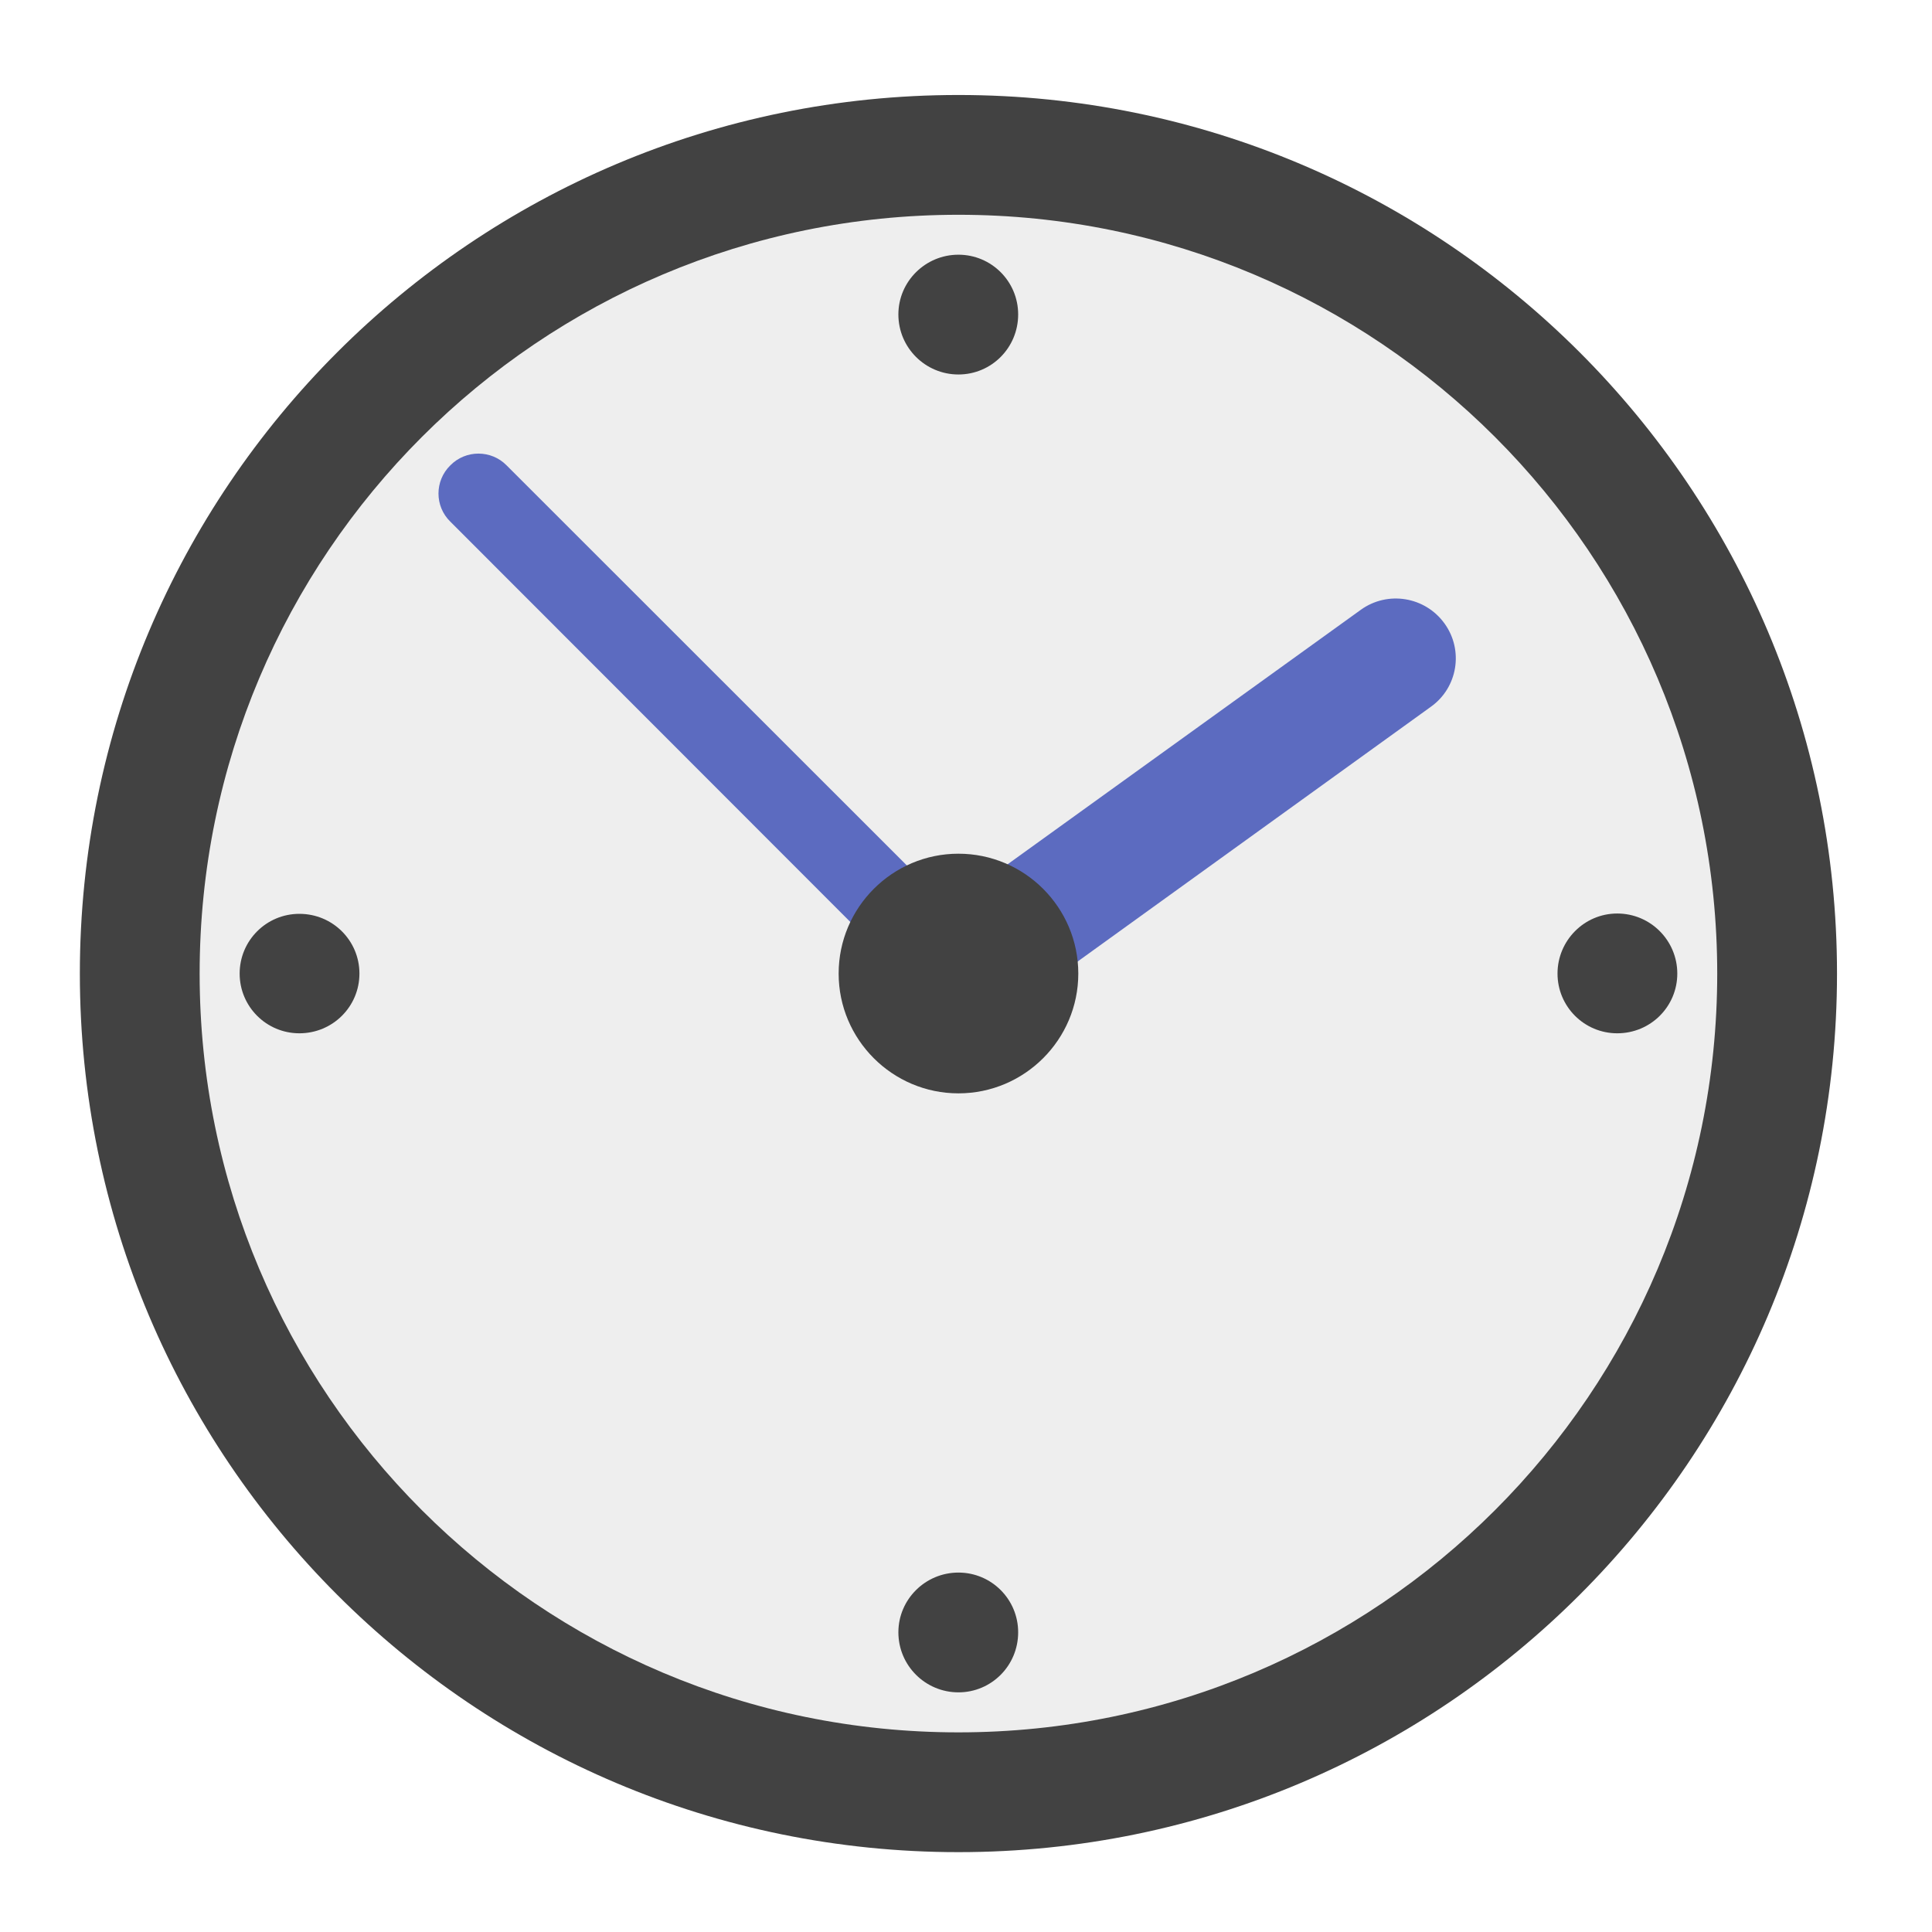
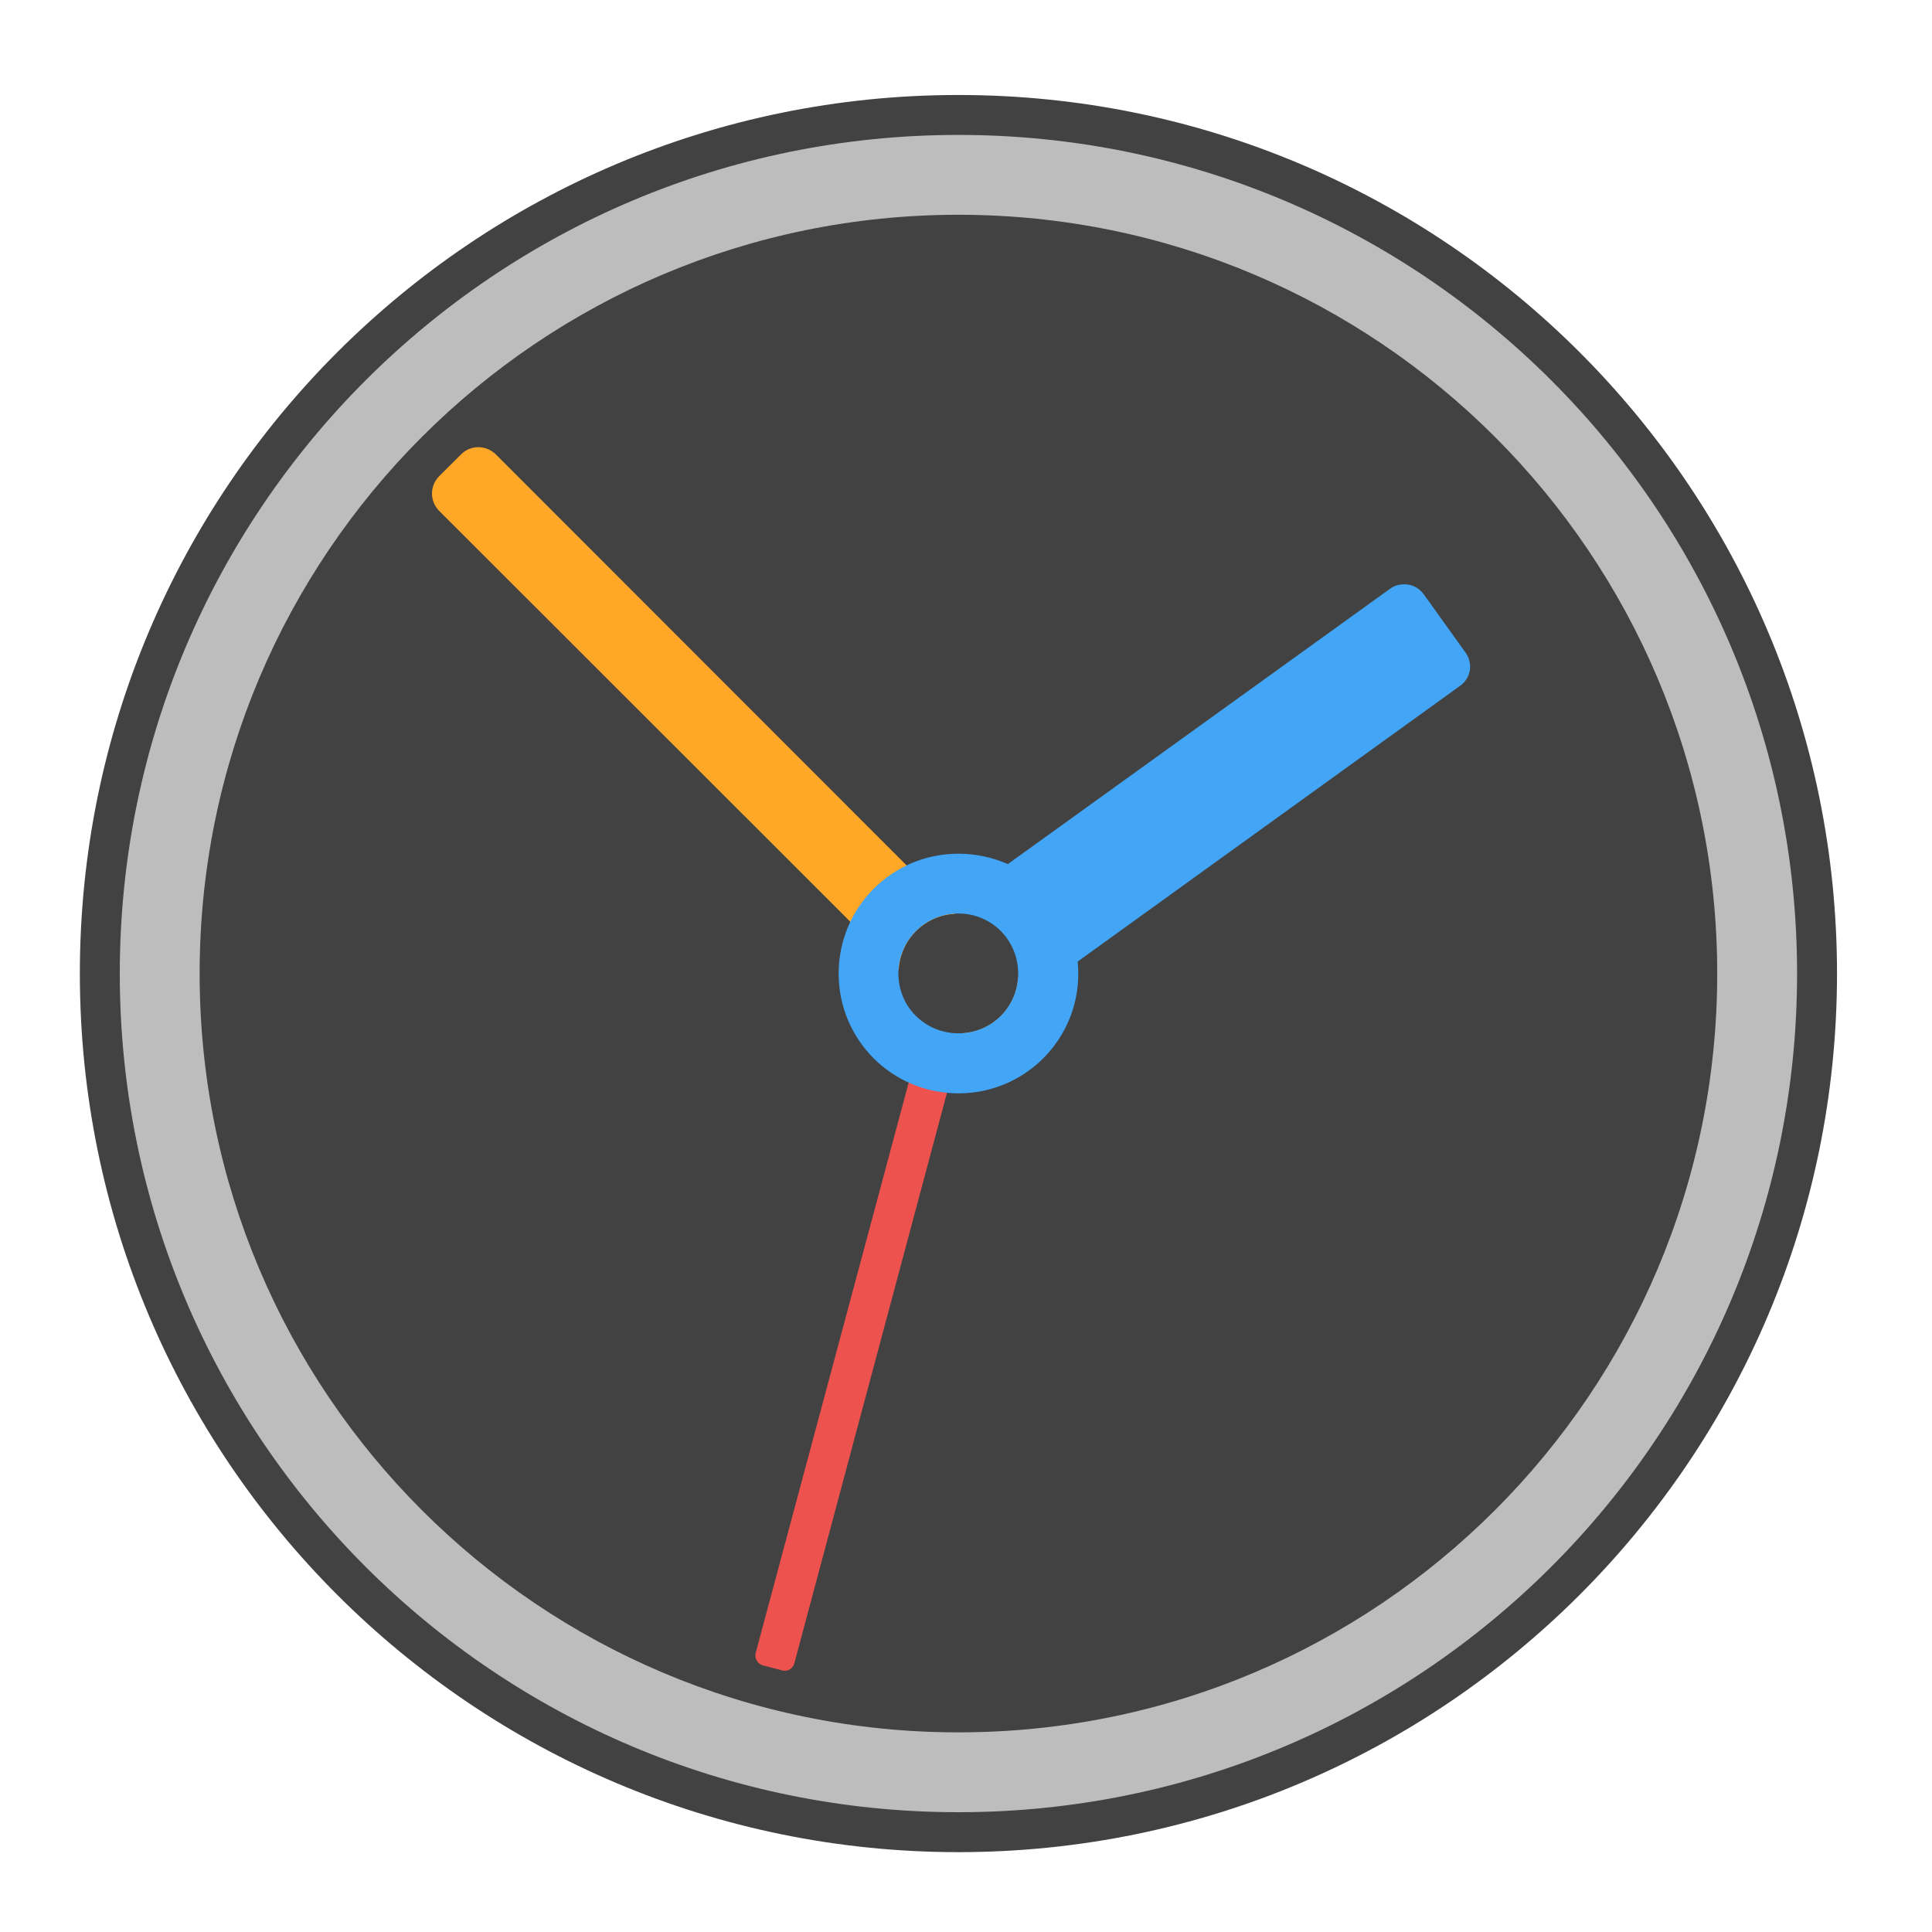
<svg xmlns="http://www.w3.org/2000/svg" width="24px" height="24px" viewBox="0 0 24 24" version="1.1">
  <g id="surface1">
    <path style=" stroke:none;fill-rule:nonzero;fill:rgb(25.882%,25.882%,25.882%);fill-opacity:1;" d="M 11.906 1.18 C 17.934 1.18 22.82 6.066 22.82 12.094 C 22.82 18.121 17.934 23.008 11.906 23.008 C 5.879 23.008 0.992 18.121 0.992 12.094 C 0.992 6.066 5.879 1.18 11.906 1.18 Z M 11.906 1.18 " />
-     <path style=" stroke:none;fill-rule:nonzero;fill:rgb(93.333%,93.333%,93.333%);fill-opacity:1;" d="M 11.906 2.668 C 17.113 2.668 21.332 6.887 21.332 12.094 C 21.332 17.301 17.113 21.52 11.906 21.52 C 6.699 21.52 2.48 17.301 2.48 12.094 C 2.48 6.887 6.699 2.668 11.906 2.668 Z M 11.906 2.668 " />
-     <path style=" stroke:none;fill-rule:nonzero;fill:rgb(36.078%,41.961%,75.294%);fill-opacity:1;" d="M 5.594 5.781 C 5.785 5.586 6.102 5.586 6.293 5.781 L 12.609 12.094 C 12.801 12.289 12.801 12.602 12.609 12.797 C 12.414 12.988 12.102 12.988 11.906 12.797 L 5.594 6.48 C 5.398 6.289 5.398 5.973 5.594 5.781 Z M 5.594 5.781 " />
-     <path style=" stroke:none;fill-rule:nonzero;fill:rgb(36.078%,41.961%,75.294%);fill-opacity:1;" d="M 11.371 11.562 L 16.906 7.574 C 17.238 7.336 17.703 7.41 17.945 7.746 C 18.184 8.078 18.109 8.543 17.773 8.781 L 12.242 12.77 C 11.906 13.012 11.441 12.934 11.203 12.602 C 10.961 12.27 11.039 11.801 11.371 11.562 Z M 11.371 11.562 " />
-     <path style=" stroke:none;fill-rule:nonzero;fill:rgb(25.882%,25.882%,25.882%);fill-opacity:1;" d="M 11.906 10.605 C 12.727 10.605 13.395 11.273 13.395 12.094 C 13.395 12.914 12.727 13.582 11.906 13.582 C 11.086 13.582 10.418 12.914 10.418 12.094 C 10.418 11.273 11.086 10.605 11.906 10.605 Z M 11.906 10.605 " />
-     <path style=" stroke:none;fill-rule:nonzero;fill:rgb(25.882%,25.882%,25.882%);fill-opacity:1;" d="M 11.906 3.164 C 12.316 3.164 12.648 3.496 12.648 3.906 C 12.648 4.32 12.316 4.652 11.906 4.652 C 11.496 4.652 11.16 4.32 11.16 3.906 C 11.16 3.496 11.496 3.164 11.906 3.164 Z M 11.906 3.164 " />
-     <path style=" stroke:none;fill-rule:nonzero;fill:rgb(25.882%,25.882%,25.882%);fill-opacity:1;" d="M 11.906 19.535 C 12.316 19.535 12.648 19.867 12.648 20.277 C 12.648 20.691 12.316 21.023 11.906 21.023 C 11.496 21.023 11.16 20.691 11.16 20.277 C 11.16 19.867 11.496 19.535 11.906 19.535 Z M 11.906 19.535 " />
-     <path style=" stroke:none;fill-rule:nonzero;fill:rgb(25.882%,25.882%,25.882%);fill-opacity:1;" d="M 20.836 12.094 C 20.836 12.504 20.504 12.836 20.09 12.836 C 19.68 12.836 19.348 12.504 19.348 12.094 C 19.348 11.684 19.68 11.348 20.09 11.348 C 20.504 11.348 20.836 11.684 20.836 12.094 Z M 20.836 12.094 " />
-     <path style=" stroke:none;fill-rule:nonzero;fill:rgb(25.882%,25.882%,25.882%);fill-opacity:1;" d="M 4.465 12.094 C 4.465 12.504 4.133 12.836 3.719 12.836 C 3.309 12.836 2.977 12.504 2.977 12.094 C 2.977 11.684 3.309 11.352 3.719 11.352 C 4.133 11.352 4.465 11.684 4.465 12.094 Z M 4.465 12.094 " />
+     <path style=" stroke:none;fill-rule:nonzero;fill:rgb(74.118%,74.118%,74.118%);fill-opacity:1;" d="M 11.906 1.676 C 17.66 1.676 22.324 6.34 22.324 12.094 C 22.324 17.848 17.66 22.512 11.906 22.512 C 6.152 22.512 1.488 17.848 1.488 12.094 C 1.488 6.34 6.152 1.676 11.906 1.676 Z M 11.906 1.676 " />
+     <path style=" stroke:none;fill-rule:nonzero;fill:rgb(25.882%,25.882%,25.882%);fill-opacity:1;" d="M 11.906 2.668 C 17.113 2.668 21.332 6.887 21.332 12.094 C 21.332 17.301 17.113 21.52 11.906 21.52 C 6.699 21.52 2.48 17.301 2.48 12.094 C 2.48 6.887 6.699 2.668 11.906 2.668 Z M 11.906 2.668 " />
+     <path style=" stroke:none;fill-rule:nonzero;fill:rgb(100%,65.49%,14.902%);fill-opacity:1;" d="M 5.941 5.555 C 5.863 5.555 5.785 5.586 5.727 5.645 L 5.457 5.914 C 5.336 6.035 5.336 6.227 5.457 6.348 L 11.164 12.051 C 11.184 11.672 11.484 11.371 11.863 11.352 L 6.16 5.645 C 6.098 5.586 6.02 5.555 5.941 5.555 Z M 12.648 12.137 C 12.629 12.516 12.328 12.816 11.949 12.836 L 12.043 12.93 C 12.16 13.051 12.352 13.051 12.473 12.93 L 12.742 12.66 C 12.863 12.539 12.863 12.348 12.742 12.23 Z M 12.648 12.137 " />
+     <path style=" stroke:none;fill-rule:nonzero;fill:rgb(93.725%,32.549%,31.373%);fill-opacity:0.996;" d="M 9.715 20.75 L 9.477 20.688 C 9.41 20.668 9.371 20.602 9.387 20.535 L 11.379 13.109 C 11.395 13.043 11.465 13.004 11.531 13.02 L 11.77 13.086 C 11.836 13.102 11.875 13.172 11.855 13.234 L 9.867 20.664 C 9.848 20.73 9.781 20.77 9.715 20.75 Z M 9.715 20.75 " />
+     <path style=" stroke:none;fill-rule:nonzero;fill:rgb(25.882%,64.706%,96.078%);fill-opacity:1;" d="M 17.445 7.258 C 17.387 7.258 17.324 7.273 17.27 7.312 L 12.52 10.734 C 12.332 10.652 12.125 10.605 11.906 10.605 C 11.082 10.605 10.418 11.27 10.418 12.094 C 10.418 12.918 11.082 13.582 11.906 13.582 C 12.73 13.582 13.395 12.918 13.395 12.094 C 13.395 12.043 13.391 11.992 13.387 11.945 L 18.137 8.52 C 18.273 8.426 18.301 8.242 18.207 8.109 L 17.684 7.379 C 17.625 7.301 17.539 7.258 17.445 7.258 Z M 11.906 11.348 C 12.32 11.348 12.648 11.68 12.648 12.094 C 12.648 12.508 12.32 12.836 11.906 12.836 C 11.492 12.836 11.16 12.508 11.16 12.094 C 11.16 11.68 11.492 11.348 11.906 11.348 Z M 11.906 11.348 " />
  </g>
</svg>
